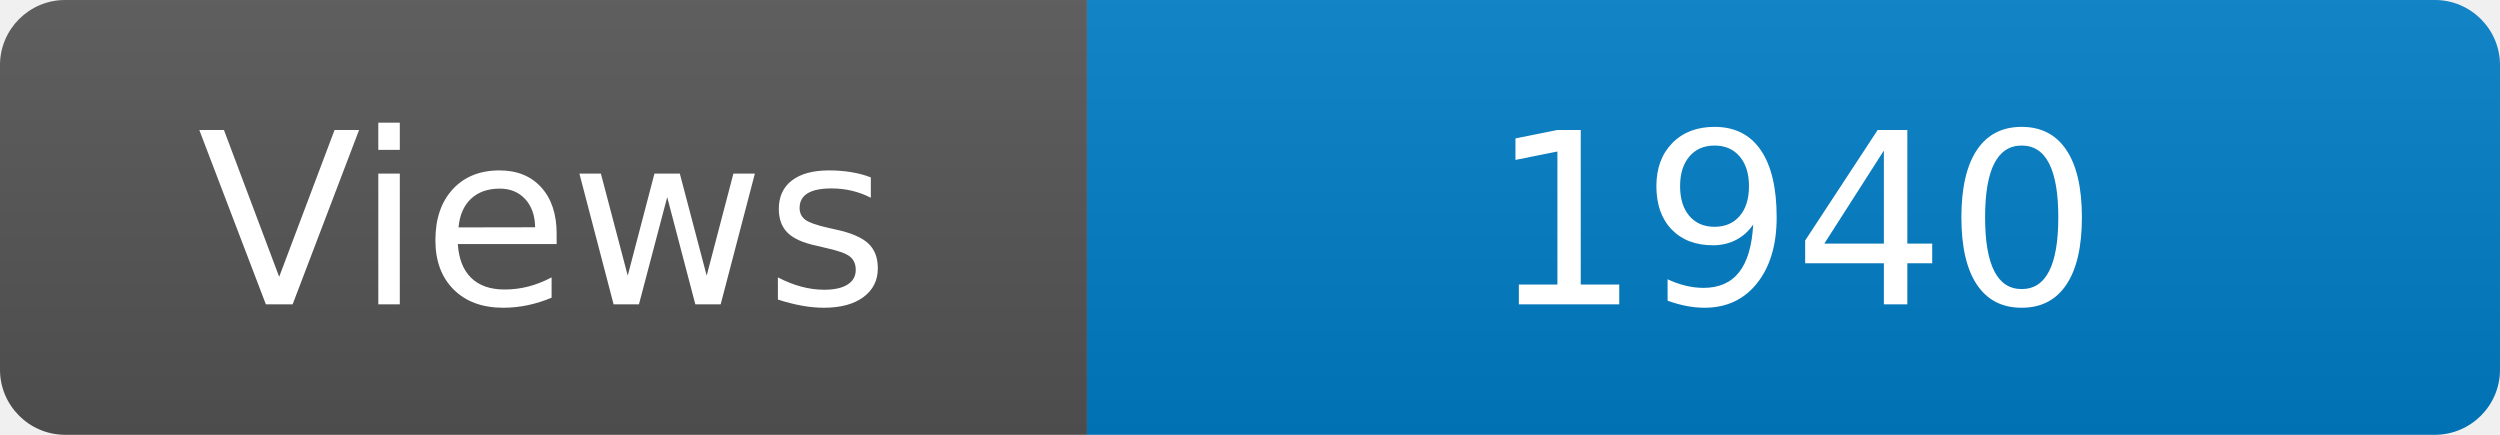
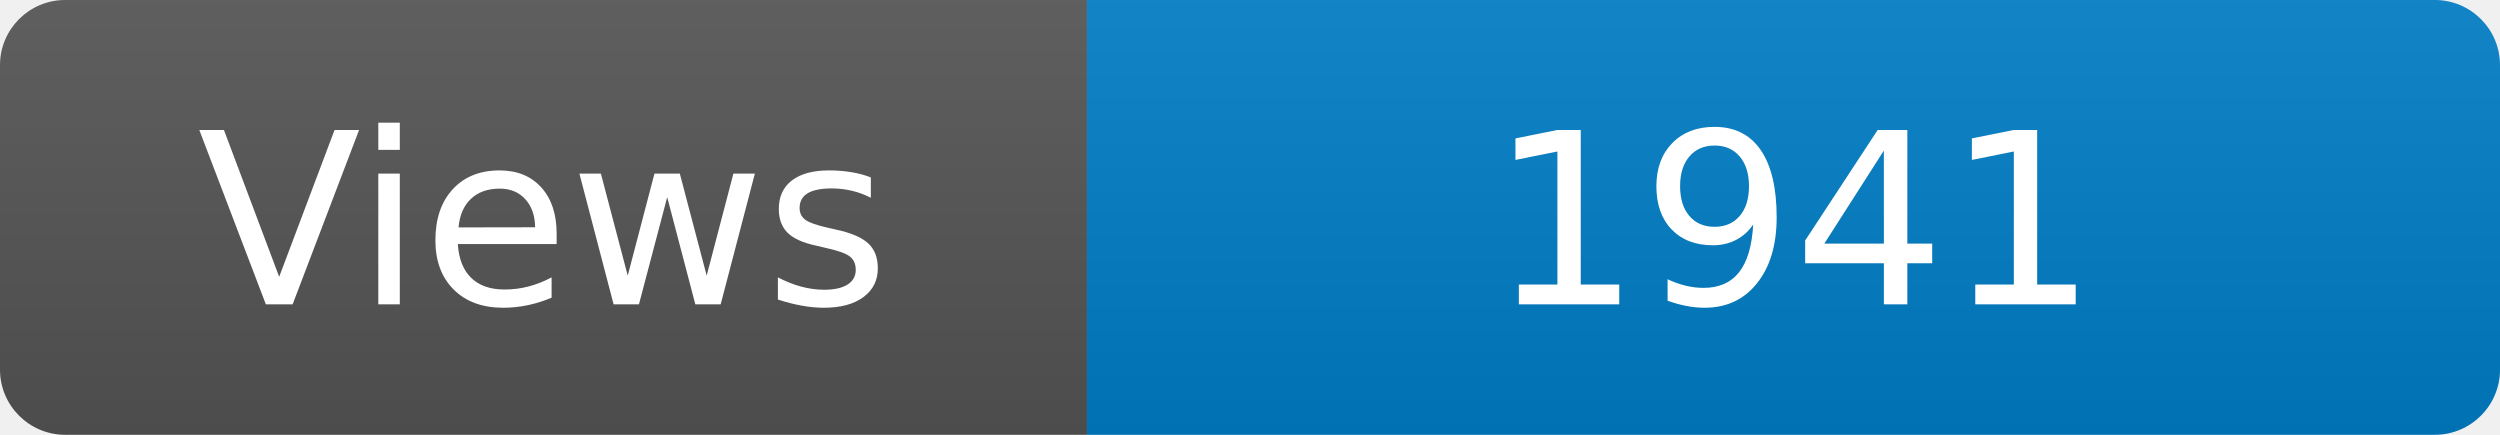
<svg xmlns="http://www.w3.org/2000/svg" width="115" height="20" role="img" aria-label="Maintained?: yes">
  <linearGradient id="s" x2="0" y2="100%">
    <stop offset="0" stop-color="#bbb" stop-opacity=".1" />
    <stop offset="1" stop-opacity=".1" />
  </linearGradient>
  <clipPath id="r">
    <rect width="115" height="20" rx="3" fill="#fff" />
  </clipPath>
  <g clip-path="url(#r)">
    <rect width="50" height="20" fill="#555" />
    <rect x="50" width="160" height="20" fill="#007ec6" />
    <rect width="115" height="20" fill="url(#s)" />
  </g>
  <g fill="#fff" text-anchor="middle" font-family="Verdana,Geneva,DejaVu Sans,sans-serif" font-size="110">
    <text x="250" y="140" transform="scale(.1)" fill="#fff">Views</text>
-     <text x="825" y="140" transform="scale(.1)" fill="#fff">1940</text>
+     <text x="825" y="140" transform="scale(.1)" fill="#fff">1941</text>
  </g>
</svg>
